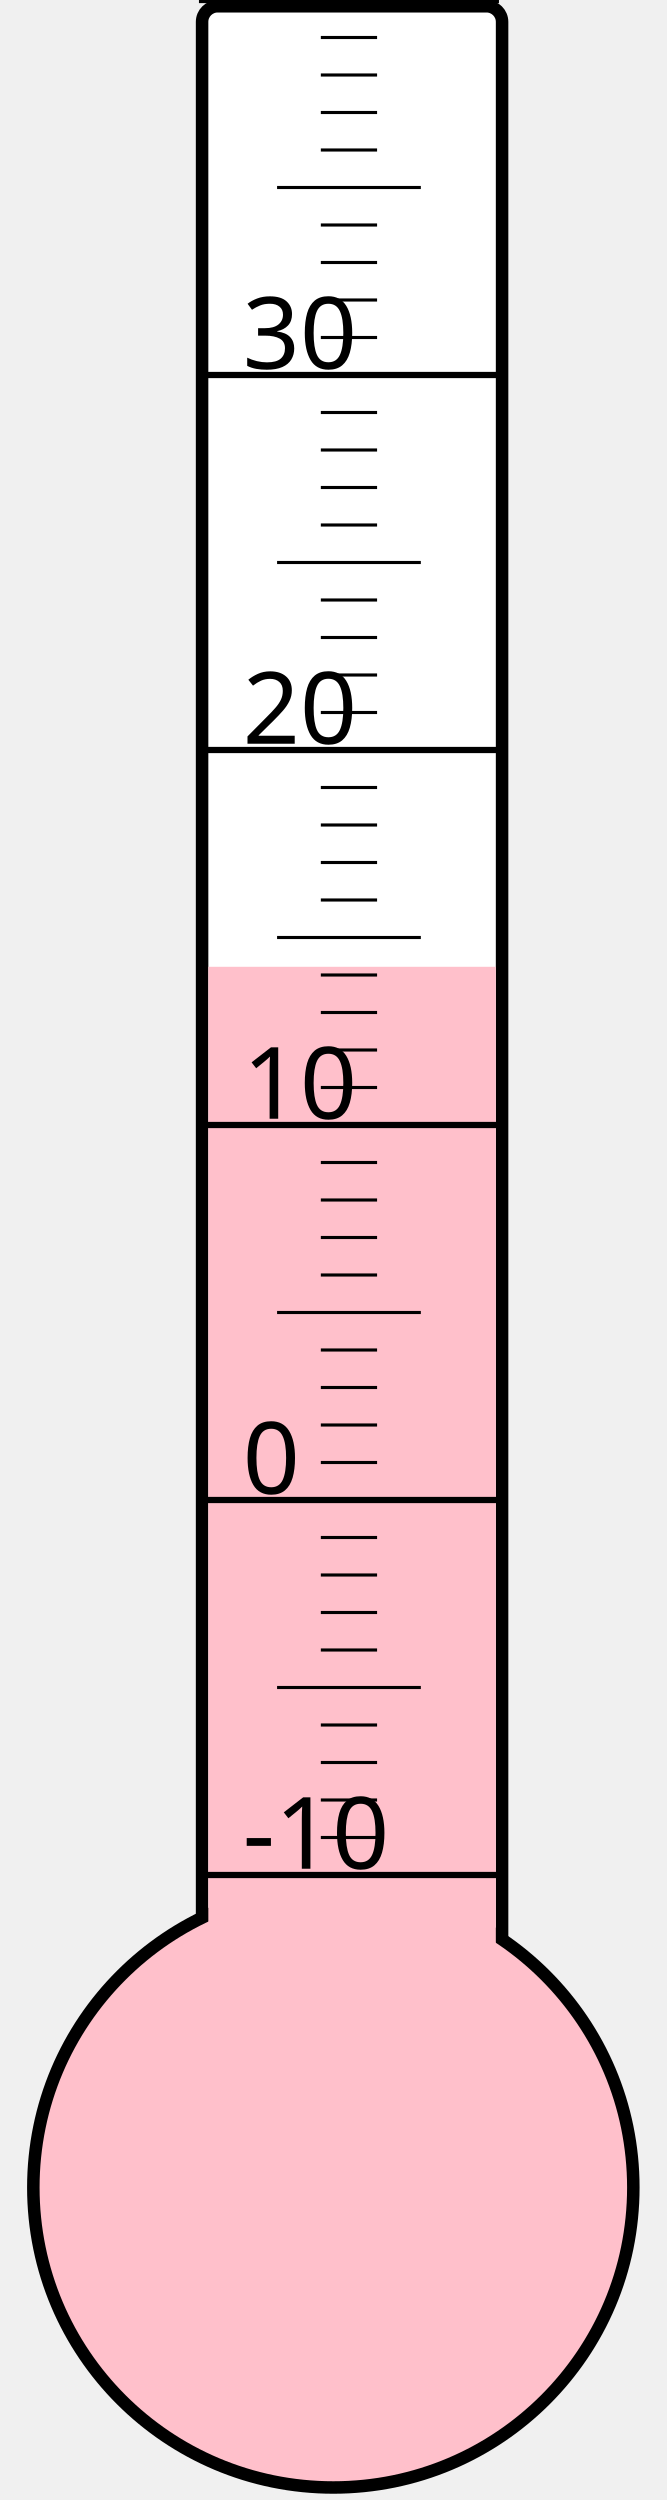
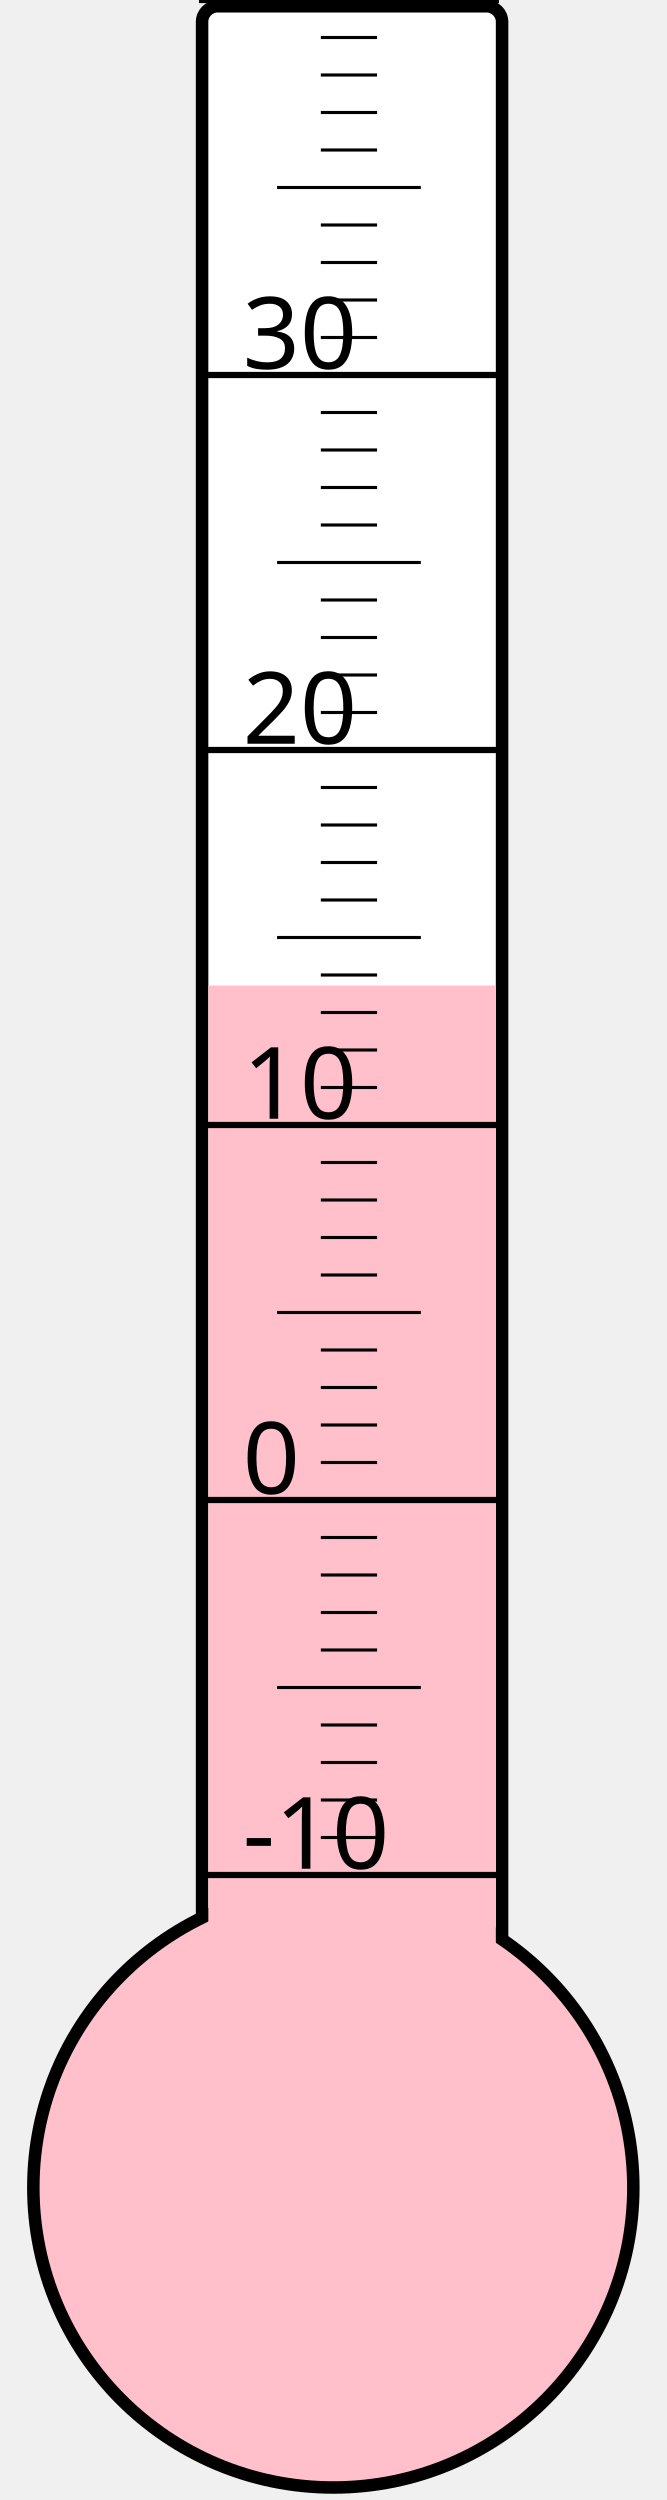
<svg xmlns="http://www.w3.org/2000/svg" width="40px" height="150px" viewBox="0 0 200 800">
  <rect width="200" height="800" x="0" y="0" style="fill: #ffffeb; fill-opacity: 0;" />
  <rect width="96" height="680" x="58" y="2" rx="5" ry="5" style="fill: white; fill-opacity: 1; stroke: black; stroke-width: 4;" />
  <circle cx="100" cy="700" r="96" style="fill: pink; stroke: black; stroke-width: 4;" />
-   <rect width="92" height="390.625" x="60" y="309.375" style="fill: pink; fill-opacity: 1; stroke-width: 0;" />
+   <rect width="92" height="384.625" x="60" y="315.375" style="fill: pink; fill-opacity: 1; stroke-width: 0;" />
  <text x="71" y="598" style="font-family: sans-serif; font-size: 24pt;">-10</text>
  <text x="71" y="478" style="font-family: sans-serif; font-size: 24pt;">0</text>
  <text x="71" y="358" style="font-family: sans-serif; font-size: 24pt;">10</text>
  <text x="71" y="238" style="font-family: sans-serif; font-size: 24pt;">20</text>
  <text x="71" y="118" style="font-family: sans-serif; font-size: 24pt;">30</text>
  <g style="stroke: black;">
    <line x1="57" y1="600" x2="153" y2="600" style="stroke-width: 2;" />
    <line x1="96" y1="588" x2="114" y2="588" style="stroke-width: 1;" />
    <line x1="96" y1="576" x2="114" y2="576" style="stroke-width: 1;" />
    <line x1="96" y1="564" x2="114" y2="564" style="stroke-width: 1;" />
    <line x1="96" y1="552" x2="114" y2="552" style="stroke-width: 1;" />
    <line x1="82" y1="540" x2="128" y2="540" style="stroke-width: 1;" />
    <line x1="96" y1="528" x2="114" y2="528" style="stroke-width: 1;" />
    <line x1="96" y1="516" x2="114" y2="516" style="stroke-width: 1;" />
    <line x1="96" y1="504" x2="114" y2="504" style="stroke-width: 1;" />
    <line x1="96" y1="492" x2="114" y2="492" style="stroke-width: 1;" />
    <line x1="57" y1="480" x2="153" y2="480" style="stroke-width: 2;" />
    <line x1="96" y1="468" x2="114" y2="468" style="stroke-width: 1;" />
    <line x1="96" y1="456" x2="114" y2="456" style="stroke-width: 1;" />
    <line x1="96" y1="444" x2="114" y2="444" style="stroke-width: 1;" />
    <line x1="96" y1="432" x2="114" y2="432" style="stroke-width: 1;" />
    <line x1="82" y1="420" x2="128" y2="420" style="stroke-width: 1;" />
    <line x1="96" y1="408" x2="114" y2="408" style="stroke-width: 1;" />
    <line x1="96" y1="396" x2="114" y2="396" style="stroke-width: 1;" />
    <line x1="96" y1="384" x2="114" y2="384" style="stroke-width: 1;" />
    <line x1="96" y1="372" x2="114" y2="372" style="stroke-width: 1;" />
    <line x1="57" y1="360" x2="153" y2="360" style="stroke-width: 2;" />
    <line x1="96" y1="348" x2="114" y2="348" style="stroke-width: 1;" />
    <line x1="96" y1="336" x2="114" y2="336" style="stroke-width: 1;" />
    <line x1="96" y1="324" x2="114" y2="324" style="stroke-width: 1;" />
    <line x1="96" y1="312" x2="114" y2="312" style="stroke-width: 1;" />
    <line x1="82" y1="300" x2="128" y2="300" style="stroke-width: 1;" />
    <line x1="96" y1="288" x2="114" y2="288" style="stroke-width: 1;" />
    <line x1="96" y1="276" x2="114" y2="276" style="stroke-width: 1;" />
    <line x1="96" y1="264" x2="114" y2="264" style="stroke-width: 1;" />
    <line x1="96" y1="252" x2="114" y2="252" style="stroke-width: 1;" />
    <line x1="57" y1="240" x2="153" y2="240" style="stroke-width: 2;" />
    <line x1="96" y1="228" x2="114" y2="228" style="stroke-width: 1;" />
    <line x1="96" y1="216" x2="114" y2="216" style="stroke-width: 1;" />
    <line x1="96" y1="204" x2="114" y2="204" style="stroke-width: 1;" />
    <line x1="96" y1="192" x2="114" y2="192" style="stroke-width: 1;" />
    <line x1="82" y1="180" x2="128" y2="180" style="stroke-width: 1;" />
    <line x1="96" y1="168" x2="114" y2="168" style="stroke-width: 1;" />
    <line x1="96" y1="156" x2="114" y2="156" style="stroke-width: 1;" />
    <line x1="96" y1="144" x2="114" y2="144" style="stroke-width: 1;" />
    <line x1="96" y1="132" x2="114" y2="132" style="stroke-width: 1;" />
    <line x1="57" y1="120" x2="153" y2="120" style="stroke-width: 2;" />
    <line x1="96" y1="108" x2="114" y2="108" style="stroke-width: 1;" />
    <line x1="96" y1="96" x2="114" y2="96" style="stroke-width: 1;" />
    <line x1="96" y1="84" x2="114" y2="84" style="stroke-width: 1;" />
    <line x1="96" y1="72" x2="114" y2="72" style="stroke-width: 1;" />
    <line x1="82" y1="60" x2="128" y2="60" style="stroke-width: 1;" />
    <line x1="96" y1="48" x2="114" y2="48" style="stroke-width: 1;" />
    <line x1="96" y1="36" x2="114" y2="36" style="stroke-width: 1;" />
    <line x1="96" y1="24" x2="114" y2="24" style="stroke-width: 1;" />
    <line x1="96" y1="12" x2="114" y2="12" style="stroke-width: 1;" />
    <line x1="57" y1="0" x2="153" y2="0" style="stroke-width: 2;" />
  </g>
</svg>
